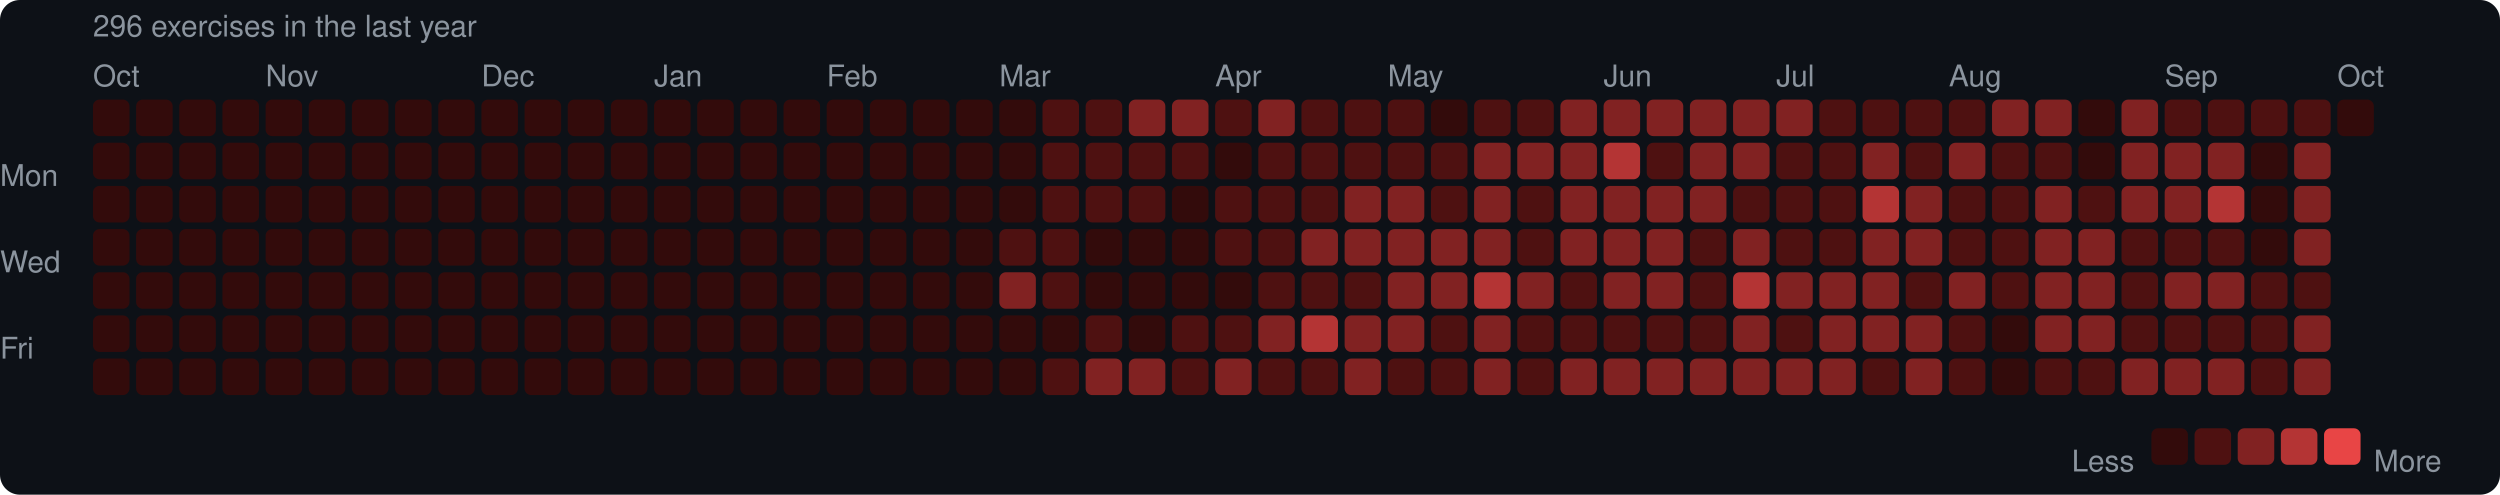
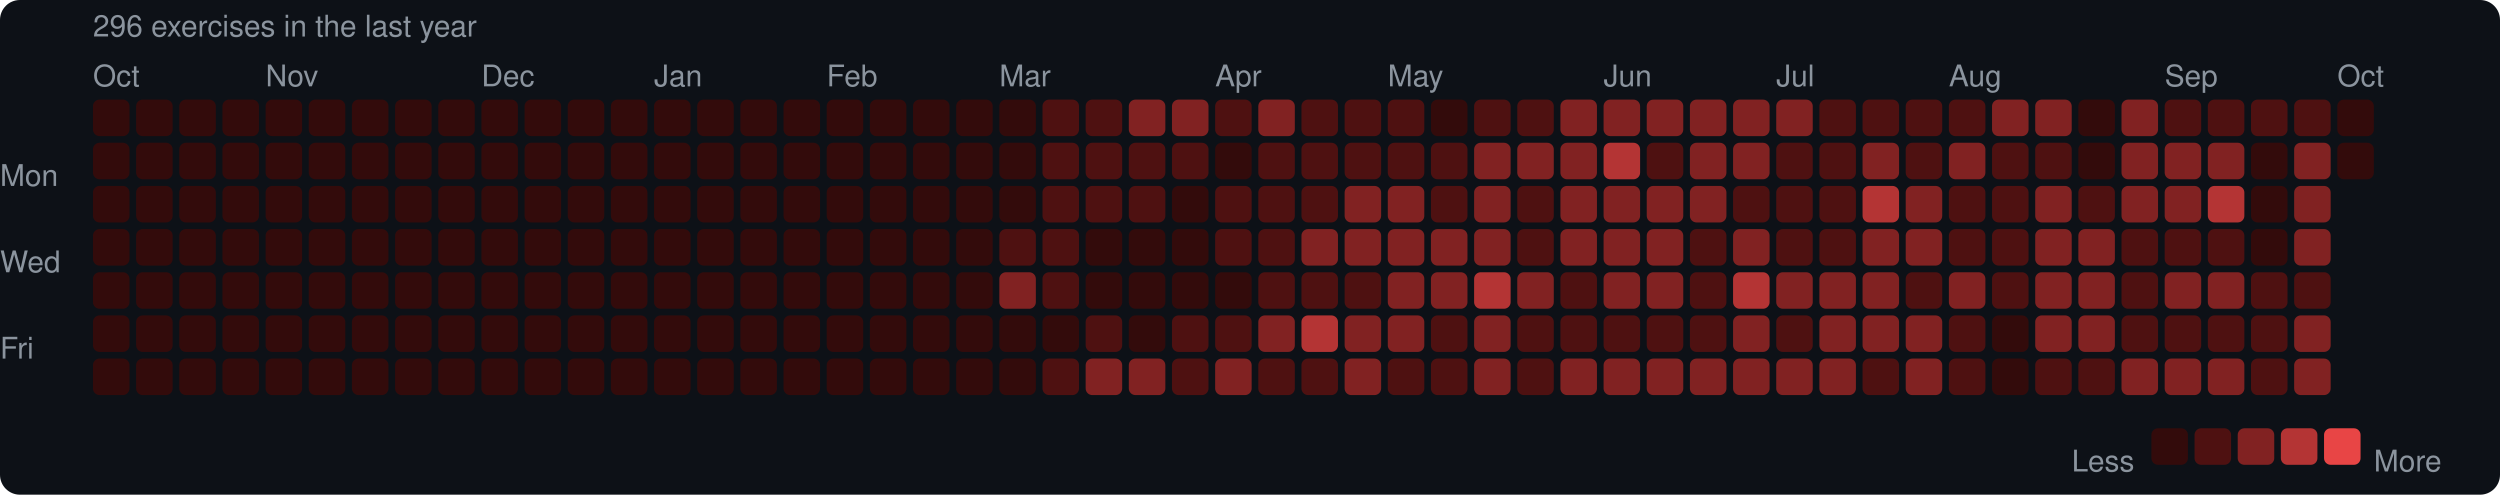
<svg xmlns="http://www.w3.org/2000/svg" width="753" height="149" viewBox="0 0 753 149">
  <rect width="753" height="149" rx="6" fill="#0d1117" />
  <style>text { font-family: -apple-system, BlinkMacSystemFont, "Segoe UI", Helvetica, Arial, sans-serif; fill: #8b949e; font-size: 9px; }</style>
  <text x="28" y="11" font-size="9">296 exercises in the last year</text>
  <text x="28" y="26">Oct</text>
  <text x="80" y="26">Nov</text>
  <text x="145" y="26">Dec</text>
  <text x="197" y="26">Jan</text>
  <text x="249" y="26">Feb</text>
  <text x="301" y="26">Mar</text>
  <text x="366" y="26">Apr</text>
  <text x="418" y="26">May</text>
  <text x="483" y="26">Jun</text>
  <text x="535" y="26">Jul</text>
  <text x="587" y="26">Aug</text>
  <text x="652" y="26">Sep</text>
  <text x="704" y="26">Oct</text>
  <text x="0" y="53" dominant-baseline="middle">Mon</text>
  <text x="0" y="79" dominant-baseline="middle">Wed</text>
  <text x="0" y="105" dominant-baseline="middle">Fri</text>
  <rect x="28" y="30" width="11" height="11" rx="2" fill="#330b0b" />
  <rect x="28" y="43" width="11" height="11" rx="2" fill="#330b0b" />
  <rect x="28" y="56" width="11" height="11" rx="2" fill="#330b0b" />
  <rect x="28" y="69" width="11" height="11" rx="2" fill="#330b0b" />
  <rect x="28" y="82" width="11" height="11" rx="2" fill="#330b0b" />
  <rect x="28" y="95" width="11" height="11" rx="2" fill="#330b0b" />
  <rect x="28" y="108" width="11" height="11" rx="2" fill="#330b0b" />
  <rect x="41" y="30" width="11" height="11" rx="2" fill="#330b0b" />
  <rect x="41" y="43" width="11" height="11" rx="2" fill="#330b0b" />
  <rect x="41" y="56" width="11" height="11" rx="2" fill="#330b0b" />
  <rect x="41" y="69" width="11" height="11" rx="2" fill="#330b0b" />
  <rect x="41" y="82" width="11" height="11" rx="2" fill="#330b0b" />
  <rect x="41" y="95" width="11" height="11" rx="2" fill="#330b0b" />
  <rect x="41" y="108" width="11" height="11" rx="2" fill="#330b0b" />
  <rect x="54" y="30" width="11" height="11" rx="2" fill="#330b0b" />
  <rect x="54" y="43" width="11" height="11" rx="2" fill="#330b0b" />
  <rect x="54" y="56" width="11" height="11" rx="2" fill="#330b0b" />
  <rect x="54" y="69" width="11" height="11" rx="2" fill="#330b0b" />
  <rect x="54" y="82" width="11" height="11" rx="2" fill="#330b0b" />
  <rect x="54" y="95" width="11" height="11" rx="2" fill="#330b0b" />
  <rect x="54" y="108" width="11" height="11" rx="2" fill="#330b0b" />
  <rect x="67" y="30" width="11" height="11" rx="2" fill="#330b0b" />
  <rect x="67" y="43" width="11" height="11" rx="2" fill="#330b0b" />
  <rect x="67" y="56" width="11" height="11" rx="2" fill="#330b0b" />
  <rect x="67" y="69" width="11" height="11" rx="2" fill="#330b0b" />
  <rect x="67" y="82" width="11" height="11" rx="2" fill="#330b0b" />
  <rect x="67" y="95" width="11" height="11" rx="2" fill="#330b0b" />
  <rect x="67" y="108" width="11" height="11" rx="2" fill="#330b0b" />
  <rect x="80" y="30" width="11" height="11" rx="2" fill="#330b0b" />
  <rect x="80" y="43" width="11" height="11" rx="2" fill="#330b0b" />
  <rect x="80" y="56" width="11" height="11" rx="2" fill="#330b0b" />
  <rect x="80" y="69" width="11" height="11" rx="2" fill="#330b0b" />
  <rect x="80" y="82" width="11" height="11" rx="2" fill="#330b0b" />
  <rect x="80" y="95" width="11" height="11" rx="2" fill="#330b0b" />
  <rect x="80" y="108" width="11" height="11" rx="2" fill="#330b0b" />
  <rect x="93" y="30" width="11" height="11" rx="2" fill="#330b0b" />
  <rect x="93" y="43" width="11" height="11" rx="2" fill="#330b0b" />
  <rect x="93" y="56" width="11" height="11" rx="2" fill="#330b0b" />
  <rect x="93" y="69" width="11" height="11" rx="2" fill="#330b0b" />
  <rect x="93" y="82" width="11" height="11" rx="2" fill="#330b0b" />
  <rect x="93" y="95" width="11" height="11" rx="2" fill="#330b0b" />
  <rect x="93" y="108" width="11" height="11" rx="2" fill="#330b0b" />
  <rect x="106" y="30" width="11" height="11" rx="2" fill="#330b0b" />
  <rect x="106" y="43" width="11" height="11" rx="2" fill="#330b0b" />
  <rect x="106" y="56" width="11" height="11" rx="2" fill="#330b0b" />
  <rect x="106" y="69" width="11" height="11" rx="2" fill="#330b0b" />
  <rect x="106" y="82" width="11" height="11" rx="2" fill="#330b0b" />
  <rect x="106" y="95" width="11" height="11" rx="2" fill="#330b0b" />
  <rect x="106" y="108" width="11" height="11" rx="2" fill="#330b0b" />
  <rect x="119" y="30" width="11" height="11" rx="2" fill="#330b0b" />
  <rect x="119" y="43" width="11" height="11" rx="2" fill="#330b0b" />
  <rect x="119" y="56" width="11" height="11" rx="2" fill="#330b0b" />
  <rect x="119" y="69" width="11" height="11" rx="2" fill="#330b0b" />
  <rect x="119" y="82" width="11" height="11" rx="2" fill="#330b0b" />
  <rect x="119" y="95" width="11" height="11" rx="2" fill="#330b0b" />
  <rect x="119" y="108" width="11" height="11" rx="2" fill="#330b0b" />
  <rect x="132" y="30" width="11" height="11" rx="2" fill="#330b0b" />
  <rect x="132" y="43" width="11" height="11" rx="2" fill="#330b0b" />
  <rect x="132" y="56" width="11" height="11" rx="2" fill="#330b0b" />
  <rect x="132" y="69" width="11" height="11" rx="2" fill="#330b0b" />
  <rect x="132" y="82" width="11" height="11" rx="2" fill="#330b0b" />
  <rect x="132" y="95" width="11" height="11" rx="2" fill="#330b0b" />
  <rect x="132" y="108" width="11" height="11" rx="2" fill="#330b0b" />
  <rect x="145" y="30" width="11" height="11" rx="2" fill="#330b0b" />
  <rect x="145" y="43" width="11" height="11" rx="2" fill="#330b0b" />
  <rect x="145" y="56" width="11" height="11" rx="2" fill="#330b0b" />
  <rect x="145" y="69" width="11" height="11" rx="2" fill="#330b0b" />
  <rect x="145" y="82" width="11" height="11" rx="2" fill="#330b0b" />
  <rect x="145" y="95" width="11" height="11" rx="2" fill="#330b0b" />
  <rect x="145" y="108" width="11" height="11" rx="2" fill="#330b0b" />
  <rect x="158" y="30" width="11" height="11" rx="2" fill="#330b0b" />
  <rect x="158" y="43" width="11" height="11" rx="2" fill="#330b0b" />
  <rect x="158" y="56" width="11" height="11" rx="2" fill="#330b0b" />
  <rect x="158" y="69" width="11" height="11" rx="2" fill="#330b0b" />
  <rect x="158" y="82" width="11" height="11" rx="2" fill="#330b0b" />
  <rect x="158" y="95" width="11" height="11" rx="2" fill="#330b0b" />
  <rect x="158" y="108" width="11" height="11" rx="2" fill="#330b0b" />
  <rect x="171" y="30" width="11" height="11" rx="2" fill="#330b0b" />
  <rect x="171" y="43" width="11" height="11" rx="2" fill="#330b0b" />
  <rect x="171" y="56" width="11" height="11" rx="2" fill="#330b0b" />
  <rect x="171" y="69" width="11" height="11" rx="2" fill="#330b0b" />
  <rect x="171" y="82" width="11" height="11" rx="2" fill="#330b0b" />
  <rect x="171" y="95" width="11" height="11" rx="2" fill="#330b0b" />
  <rect x="171" y="108" width="11" height="11" rx="2" fill="#330b0b" />
  <rect x="184" y="30" width="11" height="11" rx="2" fill="#330b0b" />
  <rect x="184" y="43" width="11" height="11" rx="2" fill="#330b0b" />
  <rect x="184" y="56" width="11" height="11" rx="2" fill="#330b0b" />
  <rect x="184" y="69" width="11" height="11" rx="2" fill="#330b0b" />
  <rect x="184" y="82" width="11" height="11" rx="2" fill="#330b0b" />
  <rect x="184" y="95" width="11" height="11" rx="2" fill="#330b0b" />
  <rect x="184" y="108" width="11" height="11" rx="2" fill="#330b0b" />
  <rect x="197" y="30" width="11" height="11" rx="2" fill="#330b0b" />
  <rect x="197" y="43" width="11" height="11" rx="2" fill="#330b0b" />
  <rect x="197" y="56" width="11" height="11" rx="2" fill="#330b0b" />
  <rect x="197" y="69" width="11" height="11" rx="2" fill="#330b0b" />
  <rect x="197" y="82" width="11" height="11" rx="2" fill="#330b0b" />
  <rect x="197" y="95" width="11" height="11" rx="2" fill="#330b0b" />
  <rect x="197" y="108" width="11" height="11" rx="2" fill="#330b0b" />
  <rect x="210" y="30" width="11" height="11" rx="2" fill="#330b0b" />
  <rect x="210" y="43" width="11" height="11" rx="2" fill="#330b0b" />
  <rect x="210" y="56" width="11" height="11" rx="2" fill="#330b0b" />
  <rect x="210" y="69" width="11" height="11" rx="2" fill="#330b0b" />
  <rect x="210" y="82" width="11" height="11" rx="2" fill="#330b0b" />
  <rect x="210" y="95" width="11" height="11" rx="2" fill="#330b0b" />
  <rect x="210" y="108" width="11" height="11" rx="2" fill="#330b0b" />
  <rect x="223" y="30" width="11" height="11" rx="2" fill="#330b0b" />
  <rect x="223" y="43" width="11" height="11" rx="2" fill="#330b0b" />
  <rect x="223" y="56" width="11" height="11" rx="2" fill="#330b0b" />
  <rect x="223" y="69" width="11" height="11" rx="2" fill="#330b0b" />
  <rect x="223" y="82" width="11" height="11" rx="2" fill="#330b0b" />
  <rect x="223" y="95" width="11" height="11" rx="2" fill="#330b0b" />
  <rect x="223" y="108" width="11" height="11" rx="2" fill="#330b0b" />
  <rect x="236" y="30" width="11" height="11" rx="2" fill="#330b0b" />
  <rect x="236" y="43" width="11" height="11" rx="2" fill="#330b0b" />
  <rect x="236" y="56" width="11" height="11" rx="2" fill="#330b0b" />
  <rect x="236" y="69" width="11" height="11" rx="2" fill="#330b0b" />
  <rect x="236" y="82" width="11" height="11" rx="2" fill="#330b0b" />
  <rect x="236" y="95" width="11" height="11" rx="2" fill="#330b0b" />
  <rect x="236" y="108" width="11" height="11" rx="2" fill="#330b0b" />
  <rect x="249" y="30" width="11" height="11" rx="2" fill="#330b0b" />
  <rect x="249" y="43" width="11" height="11" rx="2" fill="#330b0b" />
  <rect x="249" y="56" width="11" height="11" rx="2" fill="#330b0b" />
  <rect x="249" y="69" width="11" height="11" rx="2" fill="#330b0b" />
  <rect x="249" y="82" width="11" height="11" rx="2" fill="#330b0b" />
  <rect x="249" y="95" width="11" height="11" rx="2" fill="#330b0b" />
  <rect x="249" y="108" width="11" height="11" rx="2" fill="#330b0b" />
  <rect x="262" y="30" width="11" height="11" rx="2" fill="#330b0b" />
  <rect x="262" y="43" width="11" height="11" rx="2" fill="#330b0b" />
  <rect x="262" y="56" width="11" height="11" rx="2" fill="#330b0b" />
  <rect x="262" y="69" width="11" height="11" rx="2" fill="#330b0b" />
  <rect x="262" y="82" width="11" height="11" rx="2" fill="#330b0b" />
  <rect x="262" y="95" width="11" height="11" rx="2" fill="#330b0b" />
  <rect x="262" y="108" width="11" height="11" rx="2" fill="#330b0b" />
  <rect x="275" y="30" width="11" height="11" rx="2" fill="#330b0b" />
  <rect x="275" y="43" width="11" height="11" rx="2" fill="#330b0b" />
  <rect x="275" y="56" width="11" height="11" rx="2" fill="#330b0b" />
  <rect x="275" y="69" width="11" height="11" rx="2" fill="#330b0b" />
  <rect x="275" y="82" width="11" height="11" rx="2" fill="#330b0b" />
  <rect x="275" y="95" width="11" height="11" rx="2" fill="#330b0b" />
  <rect x="275" y="108" width="11" height="11" rx="2" fill="#330b0b" />
  <rect x="288" y="30" width="11" height="11" rx="2" fill="#330b0b" />
  <rect x="288" y="43" width="11" height="11" rx="2" fill="#330b0b" />
  <rect x="288" y="56" width="11" height="11" rx="2" fill="#330b0b" />
  <rect x="288" y="69" width="11" height="11" rx="2" fill="#330b0b" />
  <rect x="288" y="82" width="11" height="11" rx="2" fill="#330b0b" />
  <rect x="288" y="95" width="11" height="11" rx="2" fill="#330b0b" />
  <rect x="288" y="108" width="11" height="11" rx="2" fill="#330b0b" />
  <rect x="301" y="30" width="11" height="11" rx="2" fill="#330b0b" />
  <rect x="301" y="43" width="11" height="11" rx="2" fill="#330b0b" />
  <rect x="301" y="56" width="11" height="11" rx="2" fill="#330b0b" />
  <rect x="301" y="69" width="11" height="11" rx="2" fill="#4e1111" />
  <rect x="301" y="82" width="11" height="11" rx="2" fill="#812222" />
  <rect x="301" y="95" width="11" height="11" rx="2" fill="#330b0b" />
  <rect x="301" y="108" width="11" height="11" rx="2" fill="#330b0b" />
  <rect x="314" y="30" width="11" height="11" rx="2" fill="#4e1111" />
  <rect x="314" y="43" width="11" height="11" rx="2" fill="#4e1111" />
  <rect x="314" y="56" width="11" height="11" rx="2" fill="#4e1111" />
  <rect x="314" y="69" width="11" height="11" rx="2" fill="#4e1111" />
  <rect x="314" y="82" width="11" height="11" rx="2" fill="#4e1111" />
  <rect x="314" y="95" width="11" height="11" rx="2" fill="#330b0b" />
  <rect x="314" y="108" width="11" height="11" rx="2" fill="#4e1111" />
  <rect x="327" y="30" width="11" height="11" rx="2" fill="#4e1111" />
  <rect x="327" y="43" width="11" height="11" rx="2" fill="#4e1111" />
  <rect x="327" y="56" width="11" height="11" rx="2" fill="#4e1111" />
  <rect x="327" y="69" width="11" height="11" rx="2" fill="#330b0b" />
  <rect x="327" y="82" width="11" height="11" rx="2" fill="#330b0b" />
  <rect x="327" y="95" width="11" height="11" rx="2" fill="#4e1111" />
  <rect x="327" y="108" width="11" height="11" rx="2" fill="#812222" />
  <rect x="340" y="30" width="11" height="11" rx="2" fill="#812222" />
  <rect x="340" y="43" width="11" height="11" rx="2" fill="#4e1111" />
  <rect x="340" y="56" width="11" height="11" rx="2" fill="#4e1111" />
  <rect x="340" y="69" width="11" height="11" rx="2" fill="#330b0b" />
  <rect x="340" y="82" width="11" height="11" rx="2" fill="#330b0b" />
  <rect x="340" y="95" width="11" height="11" rx="2" fill="#330b0b" />
  <rect x="340" y="108" width="11" height="11" rx="2" fill="#812222" />
  <rect x="353" y="30" width="11" height="11" rx="2" fill="#812222" />
  <rect x="353" y="43" width="11" height="11" rx="2" fill="#4e1111" />
  <rect x="353" y="56" width="11" height="11" rx="2" fill="#330b0b" />
  <rect x="353" y="69" width="11" height="11" rx="2" fill="#330b0b" />
  <rect x="353" y="82" width="11" height="11" rx="2" fill="#330b0b" />
  <rect x="353" y="95" width="11" height="11" rx="2" fill="#4e1111" />
  <rect x="353" y="108" width="11" height="11" rx="2" fill="#4e1111" />
  <rect x="366" y="30" width="11" height="11" rx="2" fill="#4e1111" />
  <rect x="366" y="43" width="11" height="11" rx="2" fill="#330b0b" />
  <rect x="366" y="56" width="11" height="11" rx="2" fill="#4e1111" />
  <rect x="366" y="69" width="11" height="11" rx="2" fill="#4e1111" />
  <rect x="366" y="82" width="11" height="11" rx="2" fill="#330b0b" />
  <rect x="366" y="95" width="11" height="11" rx="2" fill="#4e1111" />
  <rect x="366" y="108" width="11" height="11" rx="2" fill="#812222" />
  <rect x="379" y="30" width="11" height="11" rx="2" fill="#812222" />
  <rect x="379" y="43" width="11" height="11" rx="2" fill="#4e1111" />
  <rect x="379" y="56" width="11" height="11" rx="2" fill="#4e1111" />
  <rect x="379" y="69" width="11" height="11" rx="2" fill="#4e1111" />
  <rect x="379" y="82" width="11" height="11" rx="2" fill="#4e1111" />
  <rect x="379" y="95" width="11" height="11" rx="2" fill="#812222" />
  <rect x="379" y="108" width="11" height="11" rx="2" fill="#4e1111" />
  <rect x="392" y="30" width="11" height="11" rx="2" fill="#4e1111" />
  <rect x="392" y="43" width="11" height="11" rx="2" fill="#4e1111" />
  <rect x="392" y="56" width="11" height="11" rx="2" fill="#4e1111" />
  <rect x="392" y="69" width="11" height="11" rx="2" fill="#812222" />
  <rect x="392" y="82" width="11" height="11" rx="2" fill="#4e1111" />
  <rect x="392" y="95" width="11" height="11" rx="2" fill="#b43434" />
  <rect x="392" y="108" width="11" height="11" rx="2" fill="#4e1111" />
  <rect x="405" y="30" width="11" height="11" rx="2" fill="#4e1111" />
  <rect x="405" y="43" width="11" height="11" rx="2" fill="#4e1111" />
  <rect x="405" y="56" width="11" height="11" rx="2" fill="#812222" />
  <rect x="405" y="69" width="11" height="11" rx="2" fill="#812222" />
  <rect x="405" y="82" width="11" height="11" rx="2" fill="#4e1111" />
  <rect x="405" y="95" width="11" height="11" rx="2" fill="#812222" />
  <rect x="405" y="108" width="11" height="11" rx="2" fill="#812222" />
  <rect x="418" y="30" width="11" height="11" rx="2" fill="#4e1111" />
  <rect x="418" y="43" width="11" height="11" rx="2" fill="#4e1111" />
  <rect x="418" y="56" width="11" height="11" rx="2" fill="#812222" />
  <rect x="418" y="69" width="11" height="11" rx="2" fill="#812222" />
  <rect x="418" y="82" width="11" height="11" rx="2" fill="#812222" />
  <rect x="418" y="95" width="11" height="11" rx="2" fill="#812222" />
  <rect x="418" y="108" width="11" height="11" rx="2" fill="#4e1111" />
  <rect x="431" y="30" width="11" height="11" rx="2" fill="#330b0b" />
  <rect x="431" y="43" width="11" height="11" rx="2" fill="#4e1111" />
  <rect x="431" y="56" width="11" height="11" rx="2" fill="#4e1111" />
  <rect x="431" y="69" width="11" height="11" rx="2" fill="#812222" />
  <rect x="431" y="82" width="11" height="11" rx="2" fill="#812222" />
  <rect x="431" y="95" width="11" height="11" rx="2" fill="#4e1111" />
  <rect x="431" y="108" width="11" height="11" rx="2" fill="#4e1111" />
  <rect x="444" y="30" width="11" height="11" rx="2" fill="#4e1111" />
  <rect x="444" y="43" width="11" height="11" rx="2" fill="#812222" />
  <rect x="444" y="56" width="11" height="11" rx="2" fill="#812222" />
  <rect x="444" y="69" width="11" height="11" rx="2" fill="#812222" />
  <rect x="444" y="82" width="11" height="11" rx="2" fill="#b43434" />
  <rect x="444" y="95" width="11" height="11" rx="2" fill="#812222" />
  <rect x="444" y="108" width="11" height="11" rx="2" fill="#812222" />
  <rect x="457" y="30" width="11" height="11" rx="2" fill="#4e1111" />
  <rect x="457" y="43" width="11" height="11" rx="2" fill="#812222" />
  <rect x="457" y="56" width="11" height="11" rx="2" fill="#4e1111" />
  <rect x="457" y="69" width="11" height="11" rx="2" fill="#4e1111" />
  <rect x="457" y="82" width="11" height="11" rx="2" fill="#812222" />
  <rect x="457" y="95" width="11" height="11" rx="2" fill="#4e1111" />
  <rect x="457" y="108" width="11" height="11" rx="2" fill="#4e1111" />
  <rect x="470" y="30" width="11" height="11" rx="2" fill="#812222" />
  <rect x="470" y="43" width="11" height="11" rx="2" fill="#812222" />
  <rect x="470" y="56" width="11" height="11" rx="2" fill="#812222" />
  <rect x="470" y="69" width="11" height="11" rx="2" fill="#812222" />
  <rect x="470" y="82" width="11" height="11" rx="2" fill="#4e1111" />
  <rect x="470" y="95" width="11" height="11" rx="2" fill="#4e1111" />
  <rect x="470" y="108" width="11" height="11" rx="2" fill="#812222" />
  <rect x="483" y="30" width="11" height="11" rx="2" fill="#812222" />
  <rect x="483" y="43" width="11" height="11" rx="2" fill="#b43434" />
  <rect x="483" y="56" width="11" height="11" rx="2" fill="#812222" />
  <rect x="483" y="69" width="11" height="11" rx="2" fill="#812222" />
  <rect x="483" y="82" width="11" height="11" rx="2" fill="#812222" />
  <rect x="483" y="95" width="11" height="11" rx="2" fill="#4e1111" />
  <rect x="483" y="108" width="11" height="11" rx="2" fill="#812222" />
  <rect x="496" y="30" width="11" height="11" rx="2" fill="#812222" />
  <rect x="496" y="43" width="11" height="11" rx="2" fill="#4e1111" />
  <rect x="496" y="56" width="11" height="11" rx="2" fill="#812222" />
  <rect x="496" y="69" width="11" height="11" rx="2" fill="#812222" />
  <rect x="496" y="82" width="11" height="11" rx="2" fill="#812222" />
  <rect x="496" y="95" width="11" height="11" rx="2" fill="#4e1111" />
  <rect x="496" y="108" width="11" height="11" rx="2" fill="#812222" />
  <rect x="509" y="30" width="11" height="11" rx="2" fill="#812222" />
  <rect x="509" y="43" width="11" height="11" rx="2" fill="#812222" />
  <rect x="509" y="56" width="11" height="11" rx="2" fill="#812222" />
  <rect x="509" y="69" width="11" height="11" rx="2" fill="#4e1111" />
  <rect x="509" y="82" width="11" height="11" rx="2" fill="#4e1111" />
  <rect x="509" y="95" width="11" height="11" rx="2" fill="#4e1111" />
  <rect x="509" y="108" width="11" height="11" rx="2" fill="#812222" />
  <rect x="522" y="30" width="11" height="11" rx="2" fill="#812222" />
  <rect x="522" y="43" width="11" height="11" rx="2" fill="#812222" />
  <rect x="522" y="56" width="11" height="11" rx="2" fill="#4e1111" />
  <rect x="522" y="69" width="11" height="11" rx="2" fill="#812222" />
  <rect x="522" y="82" width="11" height="11" rx="2" fill="#b43434" />
  <rect x="522" y="95" width="11" height="11" rx="2" fill="#812222" />
  <rect x="522" y="108" width="11" height="11" rx="2" fill="#812222" />
  <rect x="535" y="30" width="11" height="11" rx="2" fill="#812222" />
  <rect x="535" y="43" width="11" height="11" rx="2" fill="#4e1111" />
  <rect x="535" y="56" width="11" height="11" rx="2" fill="#4e1111" />
  <rect x="535" y="69" width="11" height="11" rx="2" fill="#4e1111" />
  <rect x="535" y="82" width="11" height="11" rx="2" fill="#812222" />
  <rect x="535" y="95" width="11" height="11" rx="2" fill="#4e1111" />
  <rect x="535" y="108" width="11" height="11" rx="2" fill="#812222" />
  <rect x="548" y="30" width="11" height="11" rx="2" fill="#4e1111" />
  <rect x="548" y="43" width="11" height="11" rx="2" fill="#4e1111" />
  <rect x="548" y="56" width="11" height="11" rx="2" fill="#4e1111" />
  <rect x="548" y="69" width="11" height="11" rx="2" fill="#4e1111" />
  <rect x="548" y="82" width="11" height="11" rx="2" fill="#812222" />
  <rect x="548" y="95" width="11" height="11" rx="2" fill="#812222" />
  <rect x="548" y="108" width="11" height="11" rx="2" fill="#812222" />
  <rect x="561" y="30" width="11" height="11" rx="2" fill="#4e1111" />
  <rect x="561" y="43" width="11" height="11" rx="2" fill="#812222" />
  <rect x="561" y="56" width="11" height="11" rx="2" fill="#b43434" />
  <rect x="561" y="69" width="11" height="11" rx="2" fill="#812222" />
  <rect x="561" y="82" width="11" height="11" rx="2" fill="#812222" />
  <rect x="561" y="95" width="11" height="11" rx="2" fill="#812222" />
  <rect x="561" y="108" width="11" height="11" rx="2" fill="#4e1111" />
  <rect x="574" y="30" width="11" height="11" rx="2" fill="#4e1111" />
  <rect x="574" y="43" width="11" height="11" rx="2" fill="#4e1111" />
  <rect x="574" y="56" width="11" height="11" rx="2" fill="#812222" />
  <rect x="574" y="69" width="11" height="11" rx="2" fill="#812222" />
  <rect x="574" y="82" width="11" height="11" rx="2" fill="#4e1111" />
  <rect x="574" y="95" width="11" height="11" rx="2" fill="#812222" />
  <rect x="574" y="108" width="11" height="11" rx="2" fill="#812222" />
  <rect x="587" y="30" width="11" height="11" rx="2" fill="#4e1111" />
  <rect x="587" y="43" width="11" height="11" rx="2" fill="#812222" />
  <rect x="587" y="56" width="11" height="11" rx="2" fill="#4e1111" />
  <rect x="587" y="69" width="11" height="11" rx="2" fill="#4e1111" />
  <rect x="587" y="82" width="11" height="11" rx="2" fill="#812222" />
  <rect x="587" y="95" width="11" height="11" rx="2" fill="#4e1111" />
  <rect x="587" y="108" width="11" height="11" rx="2" fill="#4e1111" />
  <rect x="600" y="30" width="11" height="11" rx="2" fill="#812222" />
  <rect x="600" y="43" width="11" height="11" rx="2" fill="#4e1111" />
  <rect x="600" y="56" width="11" height="11" rx="2" fill="#4e1111" />
  <rect x="600" y="69" width="11" height="11" rx="2" fill="#4e1111" />
  <rect x="600" y="82" width="11" height="11" rx="2" fill="#4e1111" />
  <rect x="600" y="95" width="11" height="11" rx="2" fill="#330b0b" />
  <rect x="600" y="108" width="11" height="11" rx="2" fill="#330b0b" />
  <rect x="613" y="30" width="11" height="11" rx="2" fill="#812222" />
  <rect x="613" y="43" width="11" height="11" rx="2" fill="#4e1111" />
  <rect x="613" y="56" width="11" height="11" rx="2" fill="#812222" />
  <rect x="613" y="69" width="11" height="11" rx="2" fill="#812222" />
  <rect x="613" y="82" width="11" height="11" rx="2" fill="#812222" />
  <rect x="613" y="95" width="11" height="11" rx="2" fill="#812222" />
  <rect x="613" y="108" width="11" height="11" rx="2" fill="#4e1111" />
  <rect x="626" y="30" width="11" height="11" rx="2" fill="#330b0b" />
  <rect x="626" y="43" width="11" height="11" rx="2" fill="#330b0b" />
  <rect x="626" y="56" width="11" height="11" rx="2" fill="#4e1111" />
  <rect x="626" y="69" width="11" height="11" rx="2" fill="#812222" />
  <rect x="626" y="82" width="11" height="11" rx="2" fill="#812222" />
  <rect x="626" y="95" width="11" height="11" rx="2" fill="#812222" />
  <rect x="626" y="108" width="11" height="11" rx="2" fill="#4e1111" />
  <rect x="639" y="30" width="11" height="11" rx="2" fill="#812222" />
  <rect x="639" y="43" width="11" height="11" rx="2" fill="#812222" />
  <rect x="639" y="56" width="11" height="11" rx="2" fill="#812222" />
  <rect x="639" y="69" width="11" height="11" rx="2" fill="#4e1111" />
  <rect x="639" y="82" width="11" height="11" rx="2" fill="#4e1111" />
  <rect x="639" y="95" width="11" height="11" rx="2" fill="#4e1111" />
  <rect x="639" y="108" width="11" height="11" rx="2" fill="#812222" />
  <rect x="652" y="30" width="11" height="11" rx="2" fill="#4e1111" />
  <rect x="652" y="43" width="11" height="11" rx="2" fill="#812222" />
  <rect x="652" y="56" width="11" height="11" rx="2" fill="#812222" />
  <rect x="652" y="69" width="11" height="11" rx="2" fill="#4e1111" />
  <rect x="652" y="82" width="11" height="11" rx="2" fill="#812222" />
  <rect x="652" y="95" width="11" height="11" rx="2" fill="#4e1111" />
  <rect x="652" y="108" width="11" height="11" rx="2" fill="#812222" />
  <rect x="665" y="30" width="11" height="11" rx="2" fill="#4e1111" />
  <rect x="665" y="43" width="11" height="11" rx="2" fill="#812222" />
  <rect x="665" y="56" width="11" height="11" rx="2" fill="#b43434" />
  <rect x="665" y="69" width="11" height="11" rx="2" fill="#4e1111" />
  <rect x="665" y="82" width="11" height="11" rx="2" fill="#812222" />
  <rect x="665" y="95" width="11" height="11" rx="2" fill="#4e1111" />
  <rect x="665" y="108" width="11" height="11" rx="2" fill="#812222" />
  <rect x="678" y="30" width="11" height="11" rx="2" fill="#4e1111" />
  <rect x="678" y="43" width="11" height="11" rx="2" fill="#330b0b" />
  <rect x="678" y="56" width="11" height="11" rx="2" fill="#330b0b" />
  <rect x="678" y="69" width="11" height="11" rx="2" fill="#330b0b" />
  <rect x="678" y="82" width="11" height="11" rx="2" fill="#4e1111" />
  <rect x="678" y="95" width="11" height="11" rx="2" fill="#4e1111" />
  <rect x="678" y="108" width="11" height="11" rx="2" fill="#4e1111" />
  <rect x="691" y="30" width="11" height="11" rx="2" fill="#4e1111" />
  <rect x="691" y="43" width="11" height="11" rx="2" fill="#812222" />
  <rect x="691" y="56" width="11" height="11" rx="2" fill="#812222" />
  <rect x="691" y="69" width="11" height="11" rx="2" fill="#812222" />
  <rect x="691" y="82" width="11" height="11" rx="2" fill="#4e1111" />
  <rect x="691" y="95" width="11" height="11" rx="2" fill="#812222" />
  <rect x="691" y="108" width="11" height="11" rx="2" fill="#812222" />
  <rect x="704" y="30" width="11" height="11" rx="2" fill="#330b0b" />
+   <rect x="704" y="43" width="11" height="11" rx="2" fill="#330b0b" />
  <text x="624" y="139" dominant-baseline="middle">Less</text>
  <rect x="648" y="129" width="11" height="11" rx="2" fill="#330b0b" />
  <rect x="661" y="129" width="11" height="11" rx="2" fill="#4e1111" />
  <rect x="674" y="129" width="11" height="11" rx="2" fill="#812222" />
  <rect x="687" y="129" width="11" height="11" rx="2" fill="#b43434" />
  <rect x="700" y="129" width="11" height="11" rx="2" fill="#e84545" />
  <text x="715" y="139" dominant-baseline="middle">More</text>
</svg>
